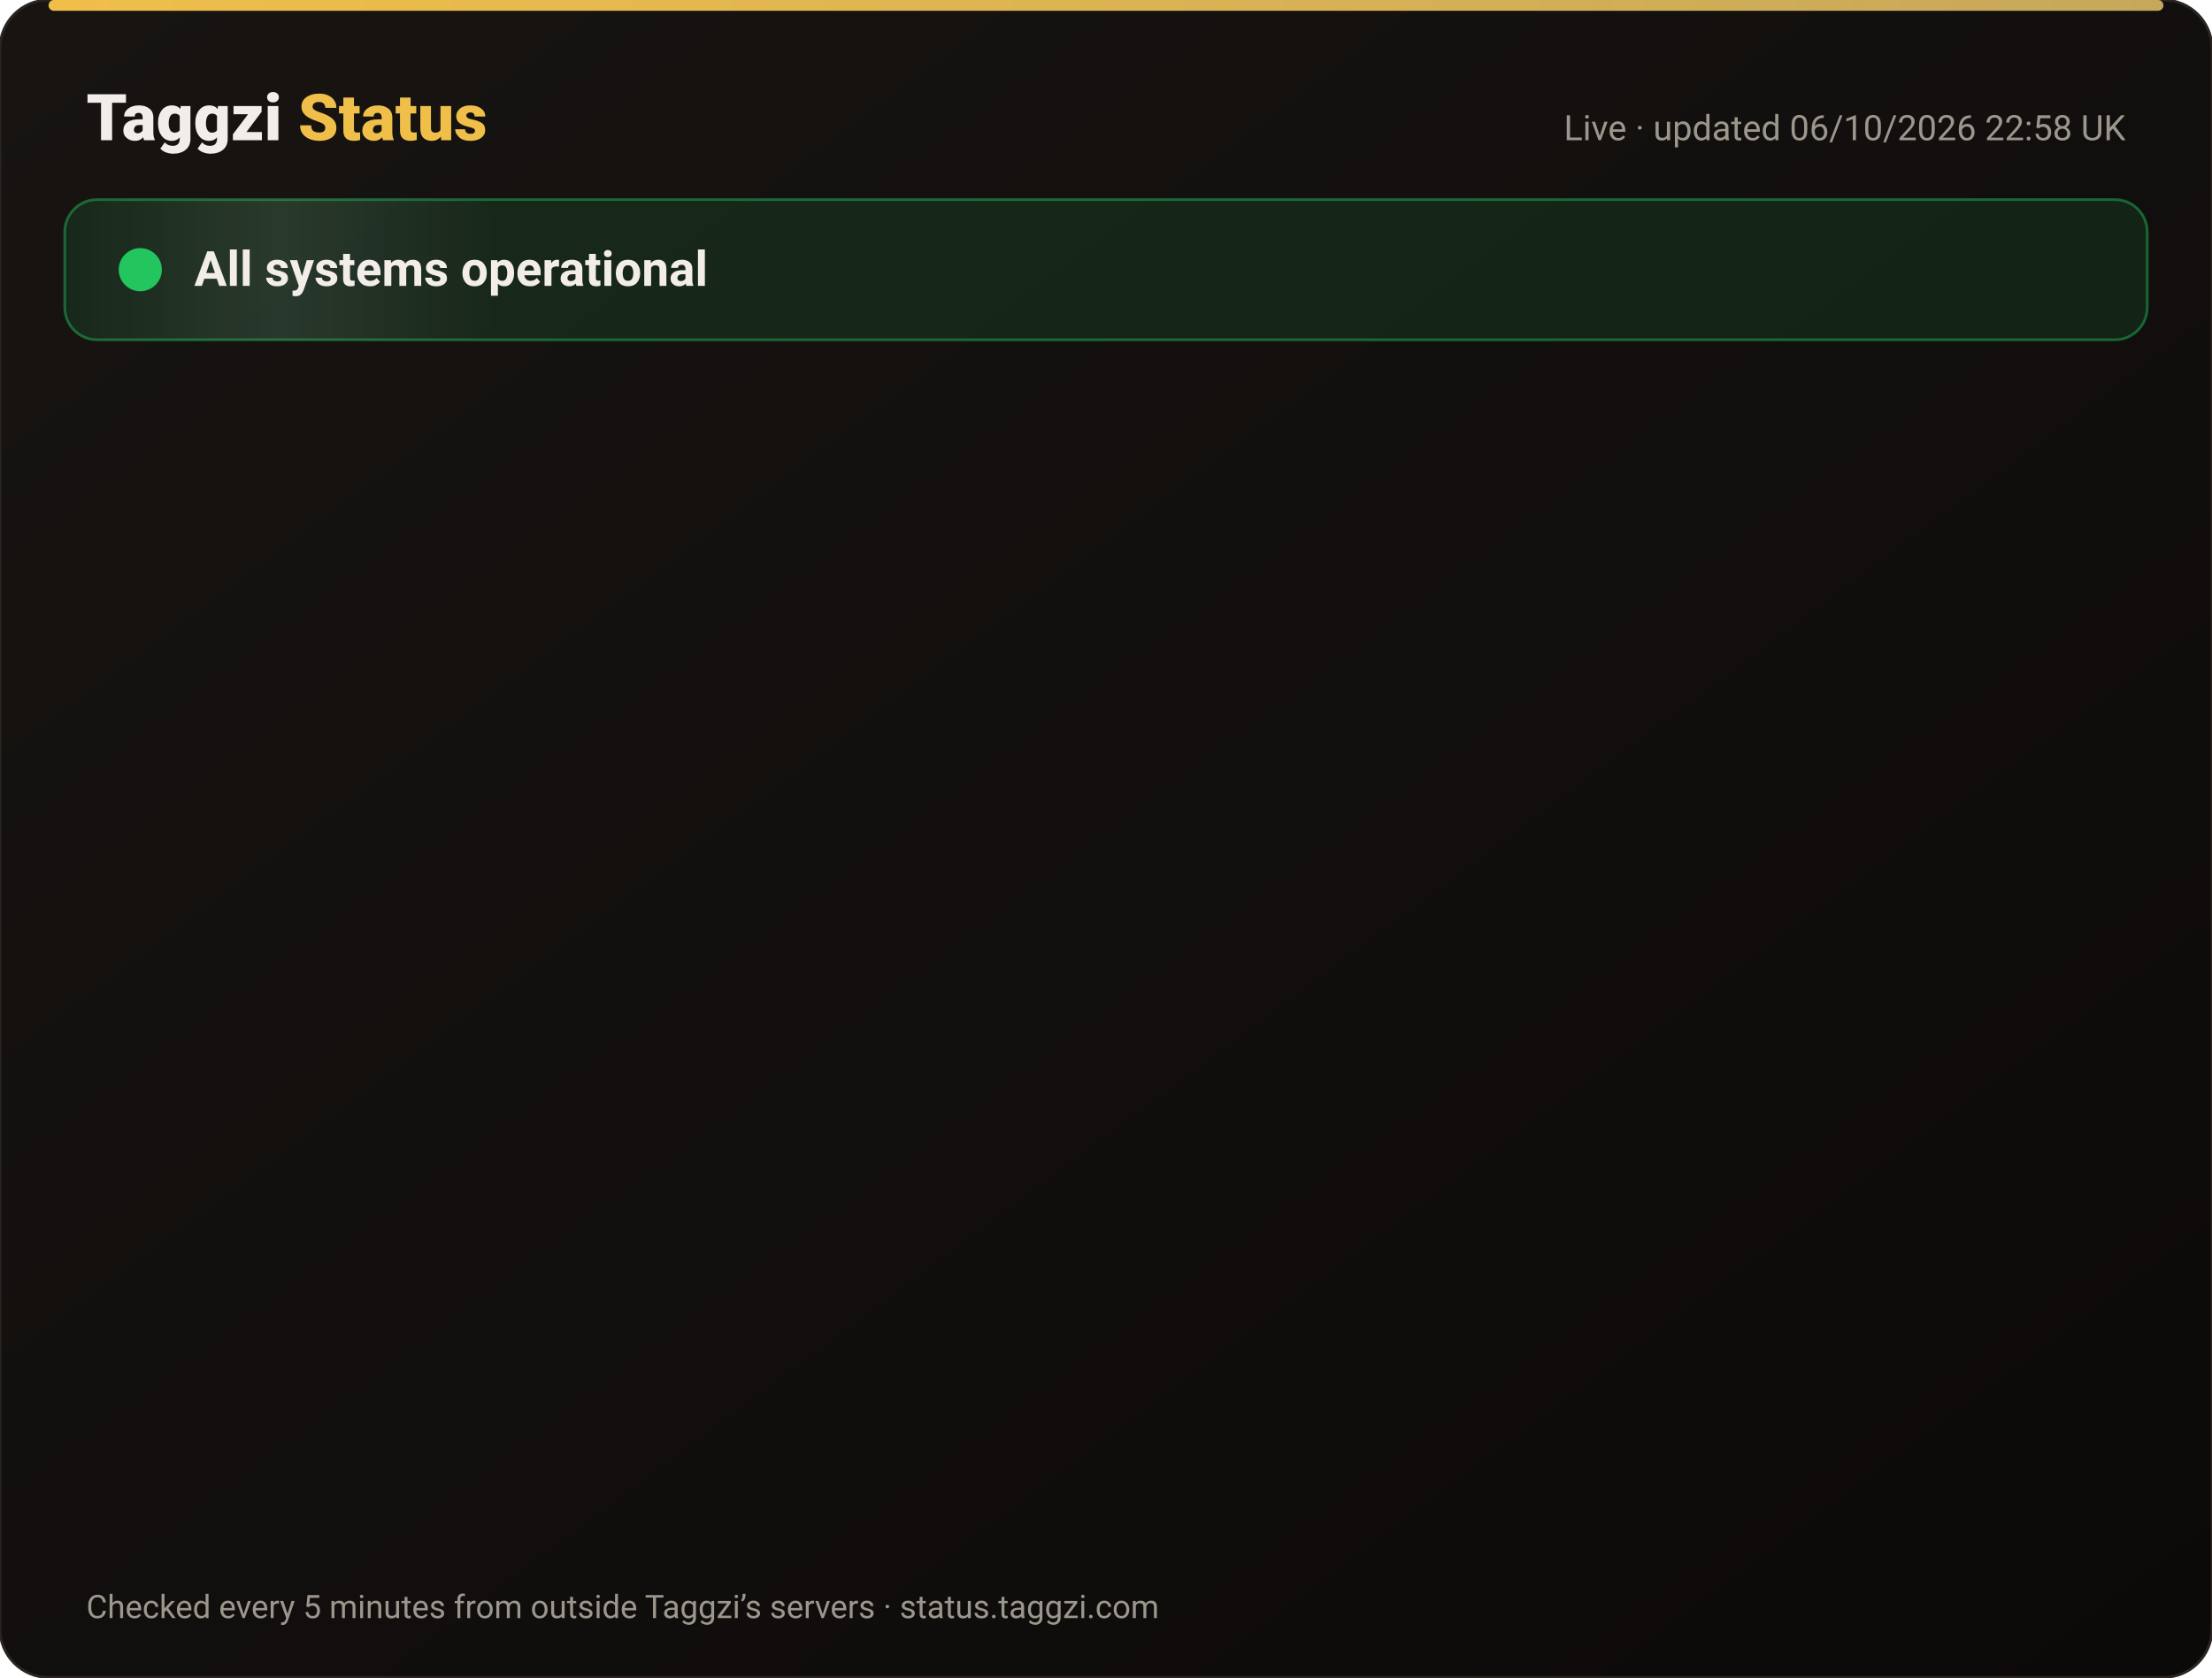
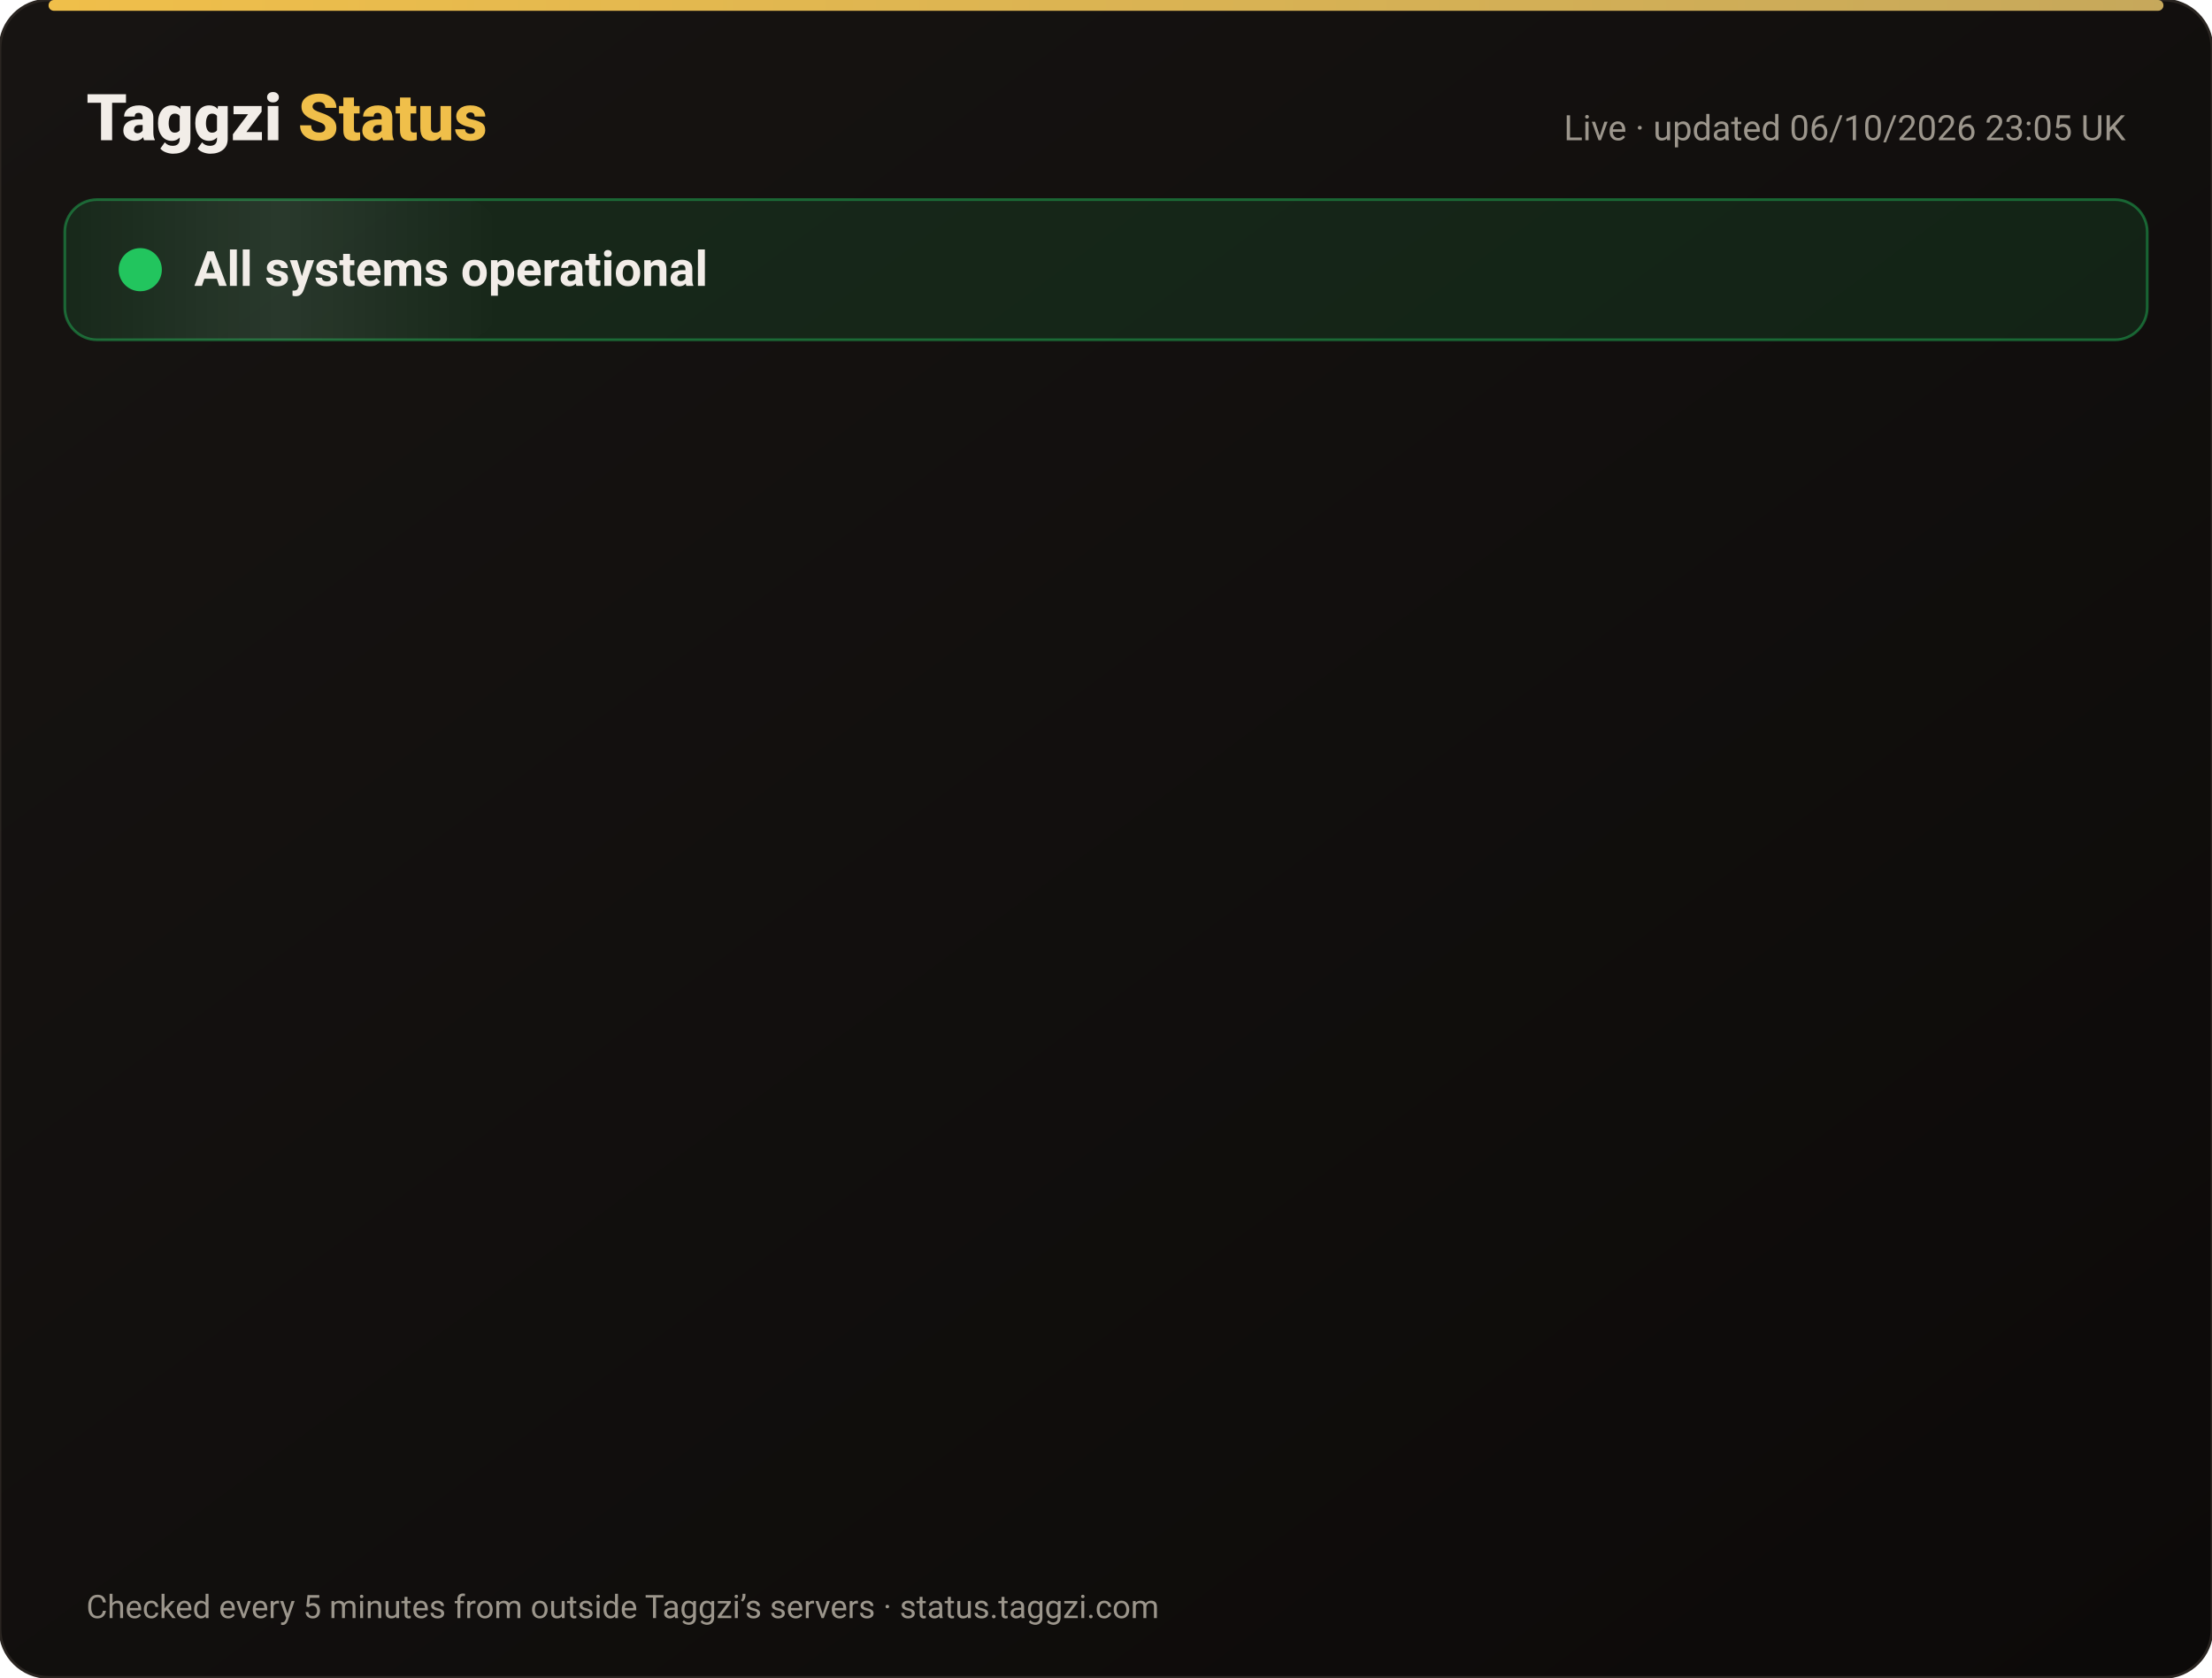
<svg xmlns="http://www.w3.org/2000/svg" width="820" height="622" viewBox="0 0 820 622" font-family="-apple-system,Segoe UI,Roboto,Helvetica,Arial,sans-serif">
  <defs>
    <linearGradient id="bg" x1="0" y1="0" x2="1" y2="1">
      <stop offset="0" stop-color="#171412" />
      <stop offset="1" stop-color="#0C0A09" />
    </linearGradient>
    <linearGradient id="gold" x1="0" x2="1">
      <stop offset="0" stop-color="#F0BF4A" />
      <stop offset="1" stop-color="#c6a85b" />
    </linearGradient>
    <linearGradient id="shine" x1="0" x2="1">
      <stop offset="0" stop-color="#fff" stop-opacity="0" />
      <stop offset=".5" stop-color="#fff" stop-opacity=".08" />
      <stop offset="1" stop-color="#fff" stop-opacity="0" />
    </linearGradient>
  </defs>
  <rect width="820" height="622" rx="18" fill="url(#bg)" stroke="#2a2521" />
  <rect x="18" y="0" width="784" height="4" rx="2" fill="url(#gold)" />
  <text x="32" y="52" font-size="24" font-weight="800" fill="#F2EDE8">Taggzi <tspan fill="#F0BF4A">Status</tspan>
  </text>
-   <text x="788" y="52" font-size="13" fill="#9C968C" text-anchor="end">Live · updated 06/10/2026 22:58 UK</text>
+   <text x="788" y="52" font-size="13" fill="#9C968C" text-anchor="end">Live · updated 06/10/2026 23:05 UK</text>
  <rect x="24" y="74" width="772" height="52" rx="12" fill="#22c55e" fill-opacity=".12" stroke="#22c55e" stroke-opacity=".45" />
  <rect x="24" y="74" width="160" height="52" rx="12" fill="url(#shine)">
    <animate attributeName="x" from="-160" to="820" dur="4s" repeatCount="indefinite" />
  </rect>
  <circle cx="52" cy="100" r="7" fill="#22c55e" />
  <circle cx="52" cy="100" r="7" fill="none" stroke="#22c55e" stroke-width="2">
    <animate attributeName="r" values="7;15;7" dur="2s" repeatCount="indefinite" />
    <animate attributeName="opacity" values=".9;0;.9" dur="2s" repeatCount="indefinite" />
  </circle>
  <text x="72" y="106" font-size="18" font-weight="700" fill="#F2EDE8">All systems operational</text>
  <g opacity="0">
    <animate attributeName="opacity" from="0" to="1" begin="0.00s" dur=".6s" fill="freeze" />
    <line x1="32" y1="188" x2="788" y2="188" stroke="#2a2521" />
    <circle cx="44" cy="166" r="6" fill="#22c55e">
      <animate attributeName="opacity" values="1;.45;1" dur="2.4s" begin="0.00s" repeatCount="indefinite" />
    </circle>
    <text x="62" y="171" font-size="15" font-weight="650" fill="#F2EDE8">Website</text>
    <text x="630" y="171" font-size="13" fill="#9C968C" text-anchor="end">100.00% uptime</text>
    <rect x="648" y="154" width="140" height="24" rx="12" fill="#22c55e" fill-opacity=".14" stroke="#22c55e" stroke-opacity=".5" />
    <text x="718" y="171" font-size="12" font-weight="700" fill="#22c55e" text-anchor="middle">Operational</text>
  </g>
  <g opacity="0">
    <animate attributeName="opacity" from="0" to="1" begin="0.15s" dur=".6s" fill="freeze" />
    <line x1="32" y1="234" x2="788" y2="234" stroke="#2a2521" />
    <circle cx="44" cy="212" r="6" fill="#22c55e">
      <animate attributeName="opacity" values="1;.45;1" dur="2.4s" begin="0.15s" repeatCount="indefinite" />
    </circle>
    <text x="62" y="217" font-size="15" font-weight="650" fill="#F2EDE8">Tag scans</text>
    <text x="630" y="217" font-size="13" fill="#9C968C" text-anchor="end">100.00% uptime</text>
    <rect x="648" y="200" width="140" height="24" rx="12" fill="#22c55e" fill-opacity=".14" stroke="#22c55e" stroke-opacity=".5" />
    <text x="718" y="217" font-size="12" font-weight="700" fill="#22c55e" text-anchor="middle">Operational</text>
  </g>
  <g opacity="0">
    <animate attributeName="opacity" from="0" to="1" begin="0.30s" dur=".6s" fill="freeze" />
    <line x1="32" y1="280" x2="788" y2="280" stroke="#2a2521" />
    <circle cx="44" cy="258" r="6" fill="#22c55e">
      <animate attributeName="opacity" values="1;.45;1" dur="2.4s" begin="0.30s" repeatCount="indefinite" />
    </circle>
    <text x="62" y="263" font-size="15" font-weight="650" fill="#F2EDE8">Manual tag lookup</text>
    <text x="630" y="263" font-size="13" fill="#9C968C" text-anchor="end">100.00% uptime</text>
    <rect x="648" y="246" width="140" height="24" rx="12" fill="#22c55e" fill-opacity=".14" stroke="#22c55e" stroke-opacity=".5" />
    <text x="718" y="263" font-size="12" font-weight="700" fill="#22c55e" text-anchor="middle">Operational</text>
  </g>
  <g opacity="0">
    <animate attributeName="opacity" from="0" to="1" begin="0.45s" dur=".6s" fill="freeze" />
    <line x1="32" y1="326" x2="788" y2="326" stroke="#2a2521" />
    <circle cx="44" cy="304" r="6" fill="#22c55e">
      <animate attributeName="opacity" values="1;.45;1" dur="2.4s" begin="0.45s" repeatCount="indefinite" />
    </circle>
    <text x="62" y="309" font-size="15" font-weight="650" fill="#F2EDE8">App &amp; login</text>
    <text x="630" y="309" font-size="13" fill="#9C968C" text-anchor="end">100.00% uptime</text>
    <rect x="648" y="292" width="140" height="24" rx="12" fill="#22c55e" fill-opacity=".14" stroke="#22c55e" stroke-opacity=".5" />
    <text x="718" y="309" font-size="12" font-weight="700" fill="#22c55e" text-anchor="middle">Operational</text>
  </g>
  <g opacity="0">
    <animate attributeName="opacity" from="0" to="1" begin="0.60s" dur=".6s" fill="freeze" />
    <line x1="32" y1="372" x2="788" y2="372" stroke="#2a2521" />
    <circle cx="44" cy="350" r="6" fill="#22c55e">
      <animate attributeName="opacity" values="1;.45;1" dur="2.4s" begin="0.60s" repeatCount="indefinite" />
    </circle>
    <text x="62" y="355" font-size="15" font-weight="650" fill="#F2EDE8">Community alerts</text>
    <text x="630" y="355" font-size="13" fill="#9C968C" text-anchor="end">100.00% uptime</text>
    <rect x="648" y="338" width="140" height="24" rx="12" fill="#22c55e" fill-opacity=".14" stroke="#22c55e" stroke-opacity=".5" />
    <text x="718" y="355" font-size="12" font-weight="700" fill="#22c55e" text-anchor="middle">Operational</text>
  </g>
  <g opacity="0">
    <animate attributeName="opacity" from="0" to="1" begin="0.75s" dur=".6s" fill="freeze" />
    <line x1="32" y1="418" x2="788" y2="418" stroke="#2a2521" />
    <circle cx="44" cy="396" r="6" fill="#22c55e">
      <animate attributeName="opacity" values="1;.45;1" dur="2.4s" begin="0.75s" repeatCount="indefinite" />
    </circle>
    <text x="62" y="401" font-size="15" font-weight="650" fill="#F2EDE8">Private calling</text>
    <text x="630" y="401" font-size="13" fill="#9C968C" text-anchor="end">100.00% uptime</text>
    <rect x="648" y="384" width="140" height="24" rx="12" fill="#22c55e" fill-opacity=".14" stroke="#22c55e" stroke-opacity=".5" />
    <text x="718" y="401" font-size="12" font-weight="700" fill="#22c55e" text-anchor="middle">Operational</text>
  </g>
  <g opacity="0">
    <animate attributeName="opacity" from="0" to="1" begin="0.90s" dur=".6s" fill="freeze" />
    <line x1="32" y1="464" x2="788" y2="464" stroke="#2a2521" />
    <circle cx="44" cy="442" r="6" fill="#22c55e">
      <animate attributeName="opacity" values="1;.45;1" dur="2.4s" begin="0.90s" repeatCount="indefinite" />
    </circle>
    <text x="62" y="447" font-size="15" font-weight="650" fill="#F2EDE8">Payments</text>
    <text x="630" y="447" font-size="13" fill="#9C968C" text-anchor="end">100.00% uptime</text>
    <rect x="648" y="430" width="140" height="24" rx="12" fill="#22c55e" fill-opacity=".14" stroke="#22c55e" stroke-opacity=".5" />
    <text x="718" y="447" font-size="12" font-weight="700" fill="#22c55e" text-anchor="middle">Operational</text>
  </g>
  <g opacity="0">
    <animate attributeName="opacity" from="0" to="1" begin="1.05s" dur=".6s" fill="freeze" />
    <line x1="32" y1="510" x2="788" y2="510" stroke="#2a2521" />
    <circle cx="44" cy="488" r="6" fill="#22c55e">
      <animate attributeName="opacity" values="1;.45;1" dur="2.4s" begin="1.05s" repeatCount="indefinite" />
    </circle>
    <text x="62" y="493" font-size="15" font-weight="650" fill="#F2EDE8">Email &amp; support</text>
    <text x="630" y="493" font-size="13" fill="#9C968C" text-anchor="end">100.00% uptime</text>
    <rect x="648" y="476" width="140" height="24" rx="12" fill="#22c55e" fill-opacity=".14" stroke="#22c55e" stroke-opacity=".5" />
    <text x="718" y="493" font-size="12" font-weight="700" fill="#22c55e" text-anchor="middle">Operational</text>
  </g>
  <g opacity="0">
    <animate attributeName="opacity" from="0" to="1" begin="1.20s" dur=".6s" fill="freeze" />
    <line x1="32" y1="556" x2="788" y2="556" stroke="#2a2521" />
    <circle cx="44" cy="534" r="6" fill="#22c55e">
      <animate attributeName="opacity" values="1;.45;1" dur="2.4s" begin="1.20s" repeatCount="indefinite" />
    </circle>
    <text x="62" y="539" font-size="15" font-weight="650" fill="#F2EDE8">Secure connection (SSL)</text>
    <text x="630" y="539" font-size="13" fill="#9C968C" text-anchor="end">100.00% uptime</text>
    <rect x="648" y="522" width="140" height="24" rx="12" fill="#22c55e" fill-opacity=".14" stroke="#22c55e" stroke-opacity=".5" />
    <text x="718" y="539" font-size="12" font-weight="700" fill="#22c55e" text-anchor="middle">Operational</text>
  </g>
  <text x="32" y="600" font-size="12" fill="#9C968C">Checked every 5 minutes from outside Taggzi’s servers · status.taggzi.com</text>
</svg>
